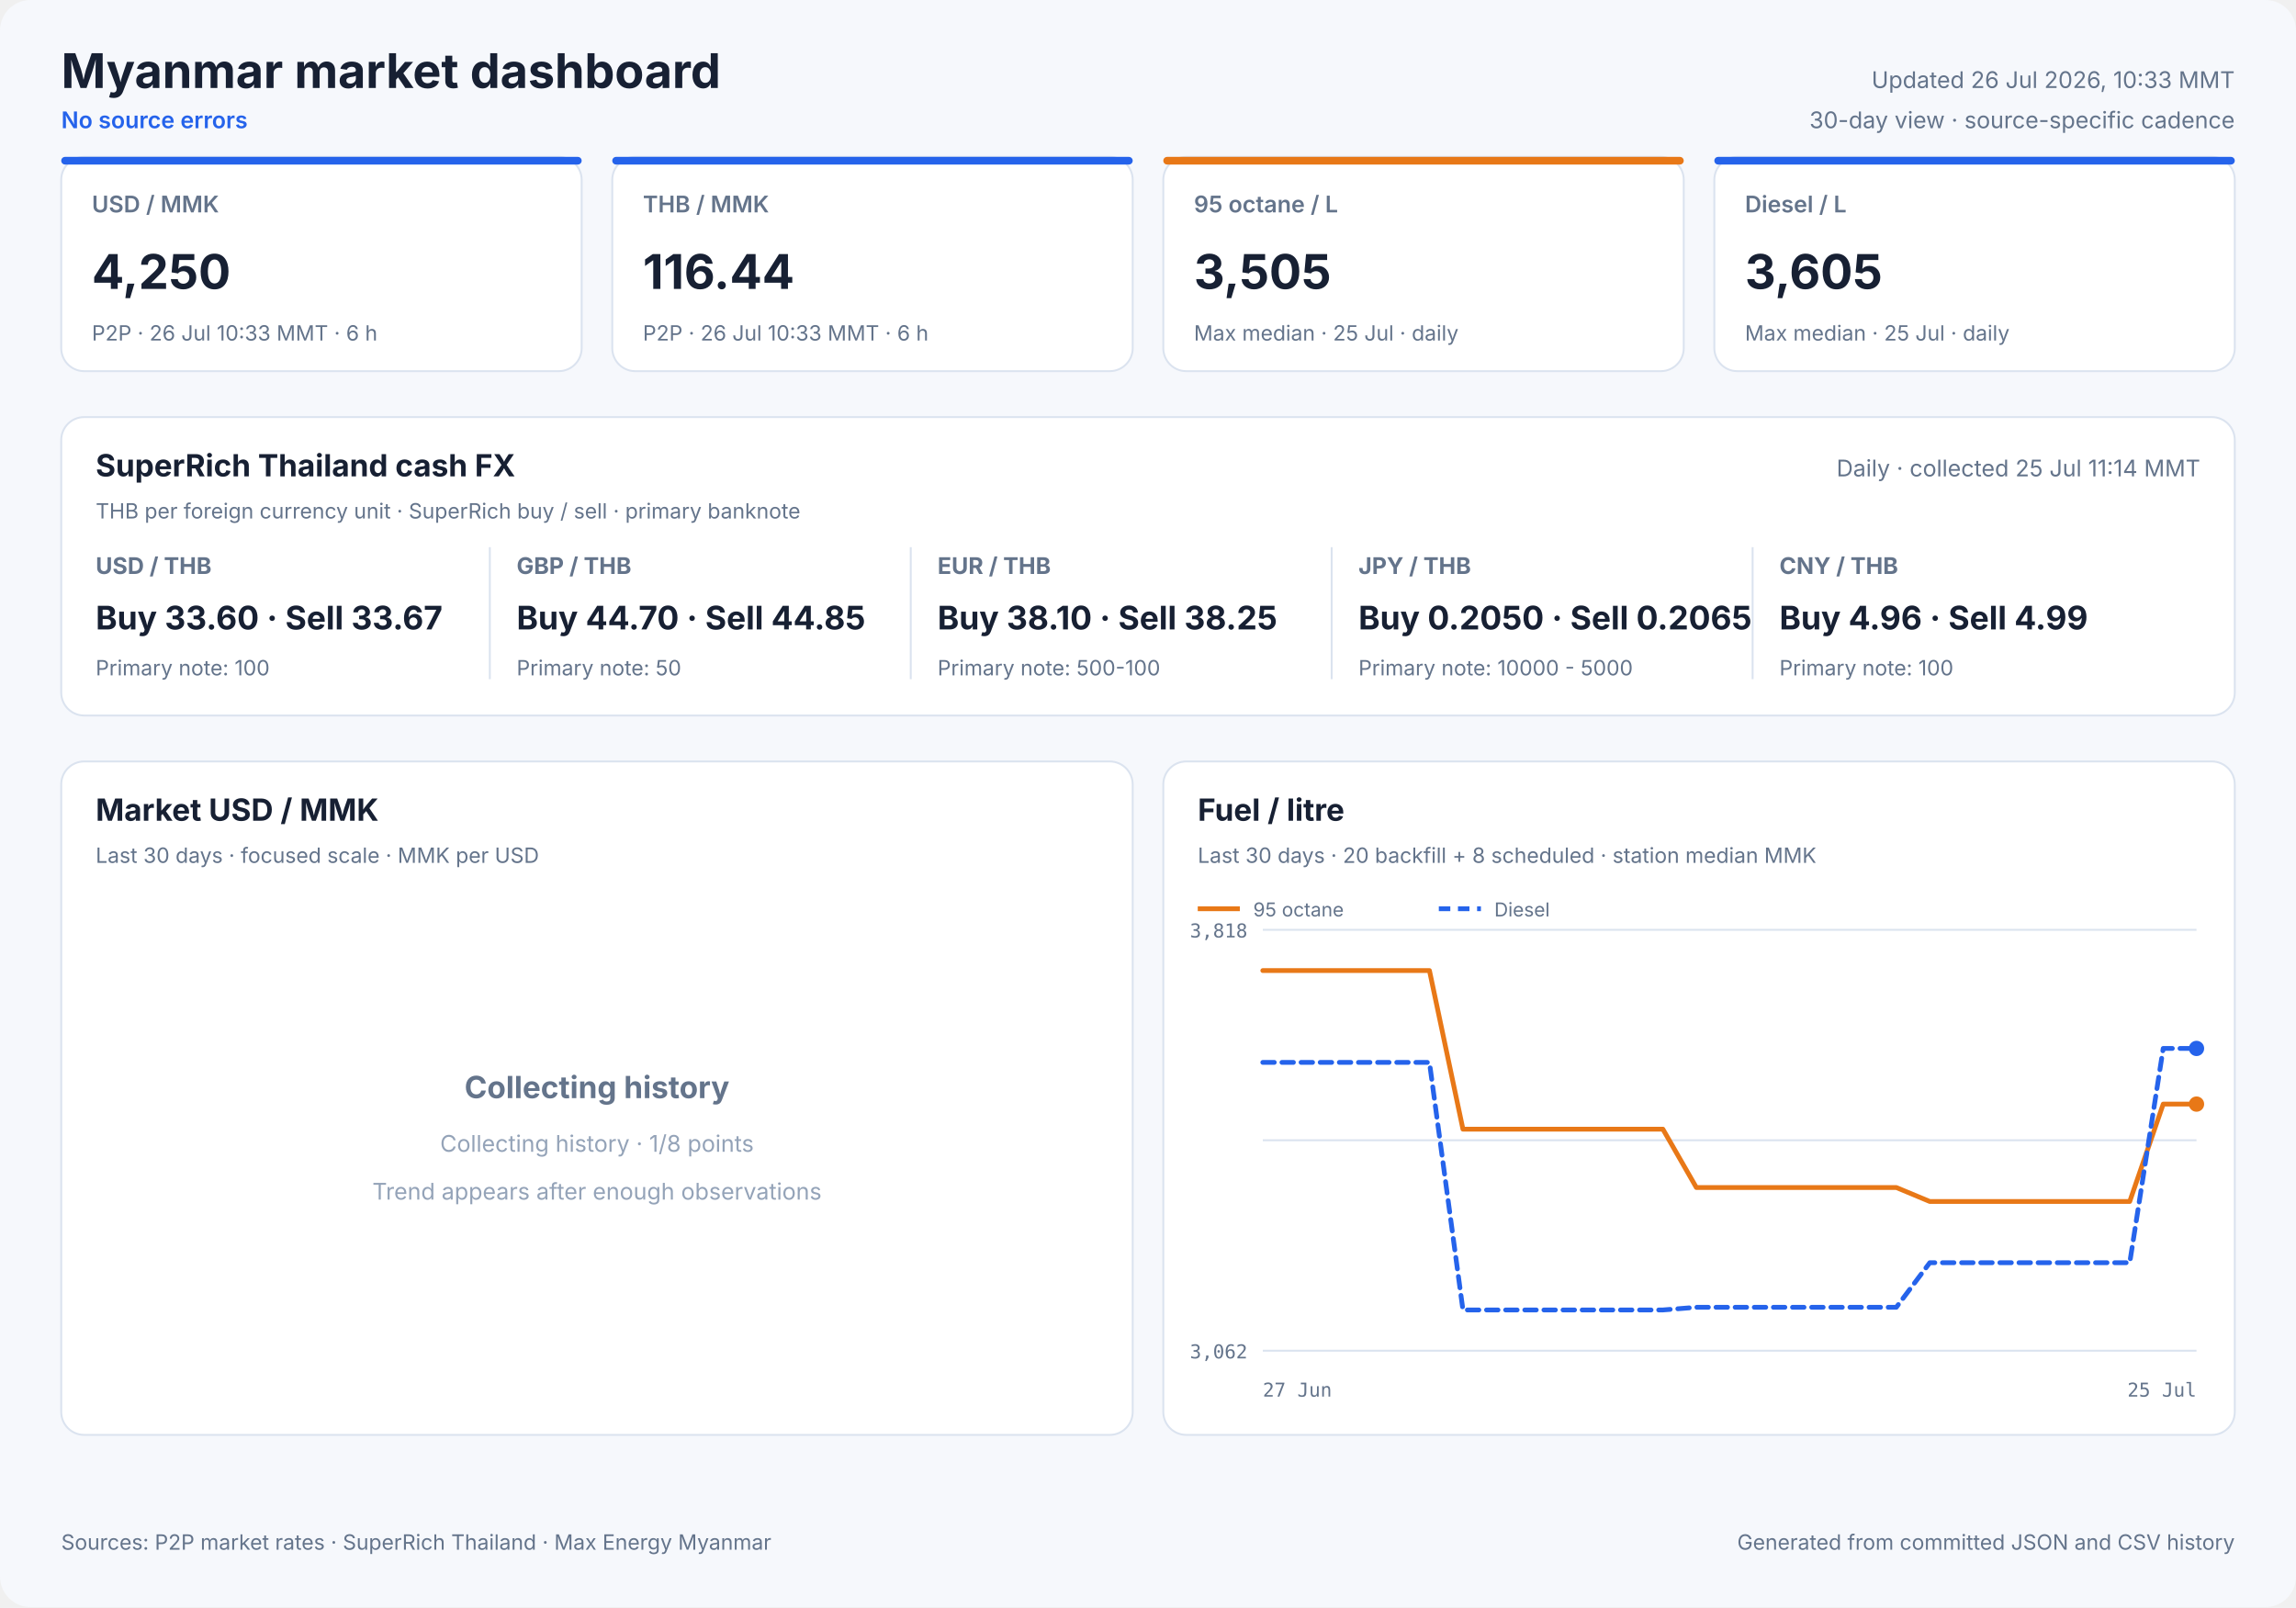
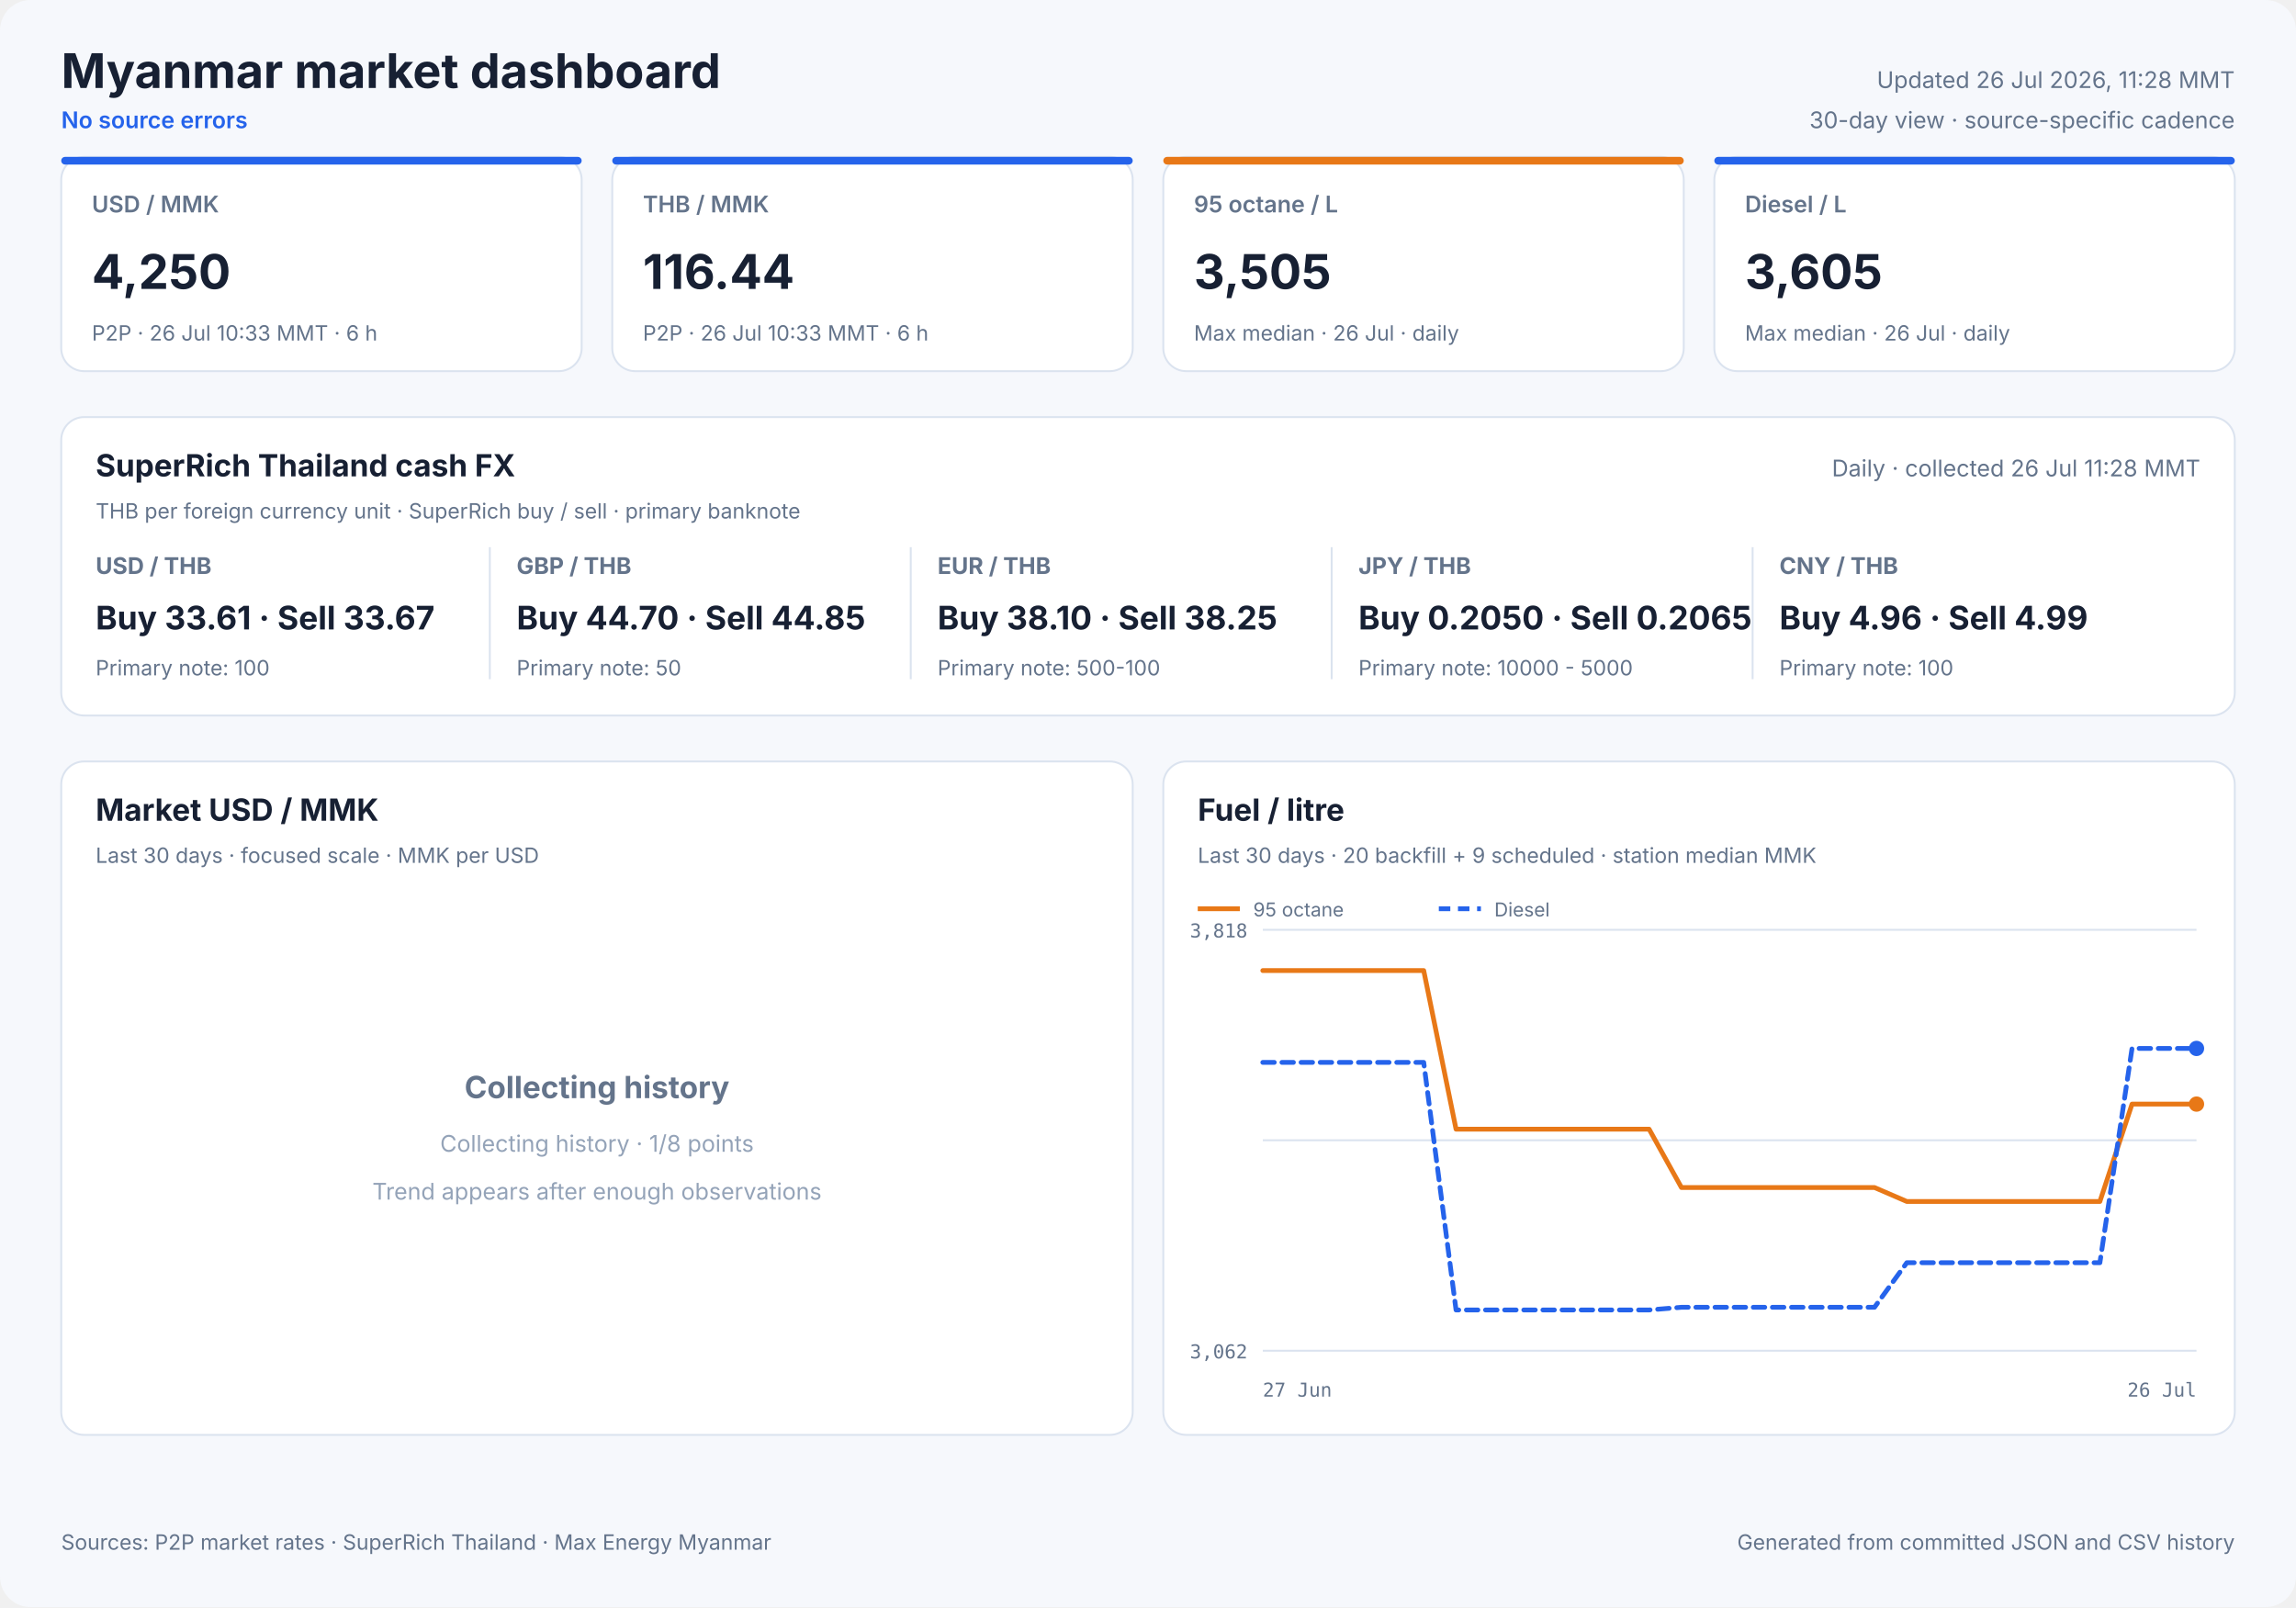
<svg xmlns="http://www.w3.org/2000/svg" width="1200" height="840" viewBox="0 0 1200 840" role="img">
  <style>
            text { font-family: Inter, ui-sans-serif, system-ui, -apple-system, sans-serif; fill: #172033; }
            .panel { fill: #ffffff; stroke: #dbe3ef; stroke-width: 1; }
            .title { font-size: 25px; font-weight: 700; }
            .freshness { font-size: 12px; fill: #64748b; }
            .status { font-size: 12px; fill: #2563eb; font-weight: 600; }
            .card-label { font-size: 12px; fill: #64748b; font-weight: 600; }
            .card-value { font-size: 25px; font-weight: 700; }
            .card-note { font-size: 11px; fill: #64748b; }
            .cash-pair { font-size: 12px; fill: #64748b; font-weight: 650; }
            .cash-value { font-size: 17px; font-weight: 700; }
            .cash-note { font-size: 11px; fill: #64748b; }
            .panel-title { font-size: 16px; font-weight: 700; }
            .panel-subtitle { font-size: 11px; fill: #64748b; }
            .empty-title { font-size: 16px; font-weight: 650; fill: #64748b; }
            .empty-note { font-size: 12px; fill: #94a3b8; }
            .axis { font-size: 10px; fill: #64748b; font-family: ui-monospace, SFMono-Regular, monospace; }
            .legend { font-size: 10px; fill: #64748b; }
            .grid { stroke: #dbe3ef; stroke-width: 1; }
            .footer { font-size: 11px; fill: #64748b; }
        </style>
  <rect width="1200" height="840" rx="16" fill="#f6f8fc" />
  <text x="32" y="46" class="title" text-anchor="start">Myanmar market dashboard</text>
  <text x="32" y="67" class="status" text-anchor="start">No source errors</text>
-   <text x="1168" y="46" class="freshness" text-anchor="end">Updated 26 Jul 2026, 10:33 MMT</text>
+   <text x="1168" y="46" class="freshness" text-anchor="end">Updated 26 Jul 2026, 11:28 MMT</text>
  <text x="1168" y="67" class="freshness" text-anchor="end">30-day view · source-specific cadence</text>
  <rect x="32" y="82" width="272" height="112" rx="12" class="panel" />
  <rect x="32" y="82" width="272" height="4" rx="2" fill="#2563eb" />
  <text x="48" y="111" class="card-label" text-anchor="start">USD / MMK</text>
  <text x="48" y="151" class="card-value" text-anchor="start">4,250</text>
  <text x="48" y="178" class="card-note" text-anchor="start">P2P · 26 Jul 10:33 MMT · 6 h</text>
  <rect x="320" y="82" width="272" height="112" rx="12" class="panel" />
  <rect x="320" y="82" width="272" height="4" rx="2" fill="#2563eb" />
  <text x="336" y="111" class="card-label" text-anchor="start">THB / MMK</text>
  <text x="336" y="151" class="card-value" text-anchor="start">116.44</text>
  <text x="336" y="178" class="card-note" text-anchor="start">P2P · 26 Jul 10:33 MMT · 6 h</text>
  <rect x="608" y="82" width="272" height="112" rx="12" class="panel" />
  <rect x="608" y="82" width="272" height="4" rx="2" fill="#e87817" />
  <text x="624" y="111" class="card-label" text-anchor="start">95 octane / L</text>
  <text x="624" y="151" class="card-value" text-anchor="start">3,505</text>
-   <text x="624" y="178" class="card-note" text-anchor="start">Max median · 25 Jul · daily</text>
+   <text x="624" y="178" class="card-note" text-anchor="start">Max median · 26 Jul · daily</text>
  <rect x="896" y="82" width="272" height="112" rx="12" class="panel" />
  <rect x="896" y="82" width="272" height="4" rx="2" fill="#2563eb" />
  <text x="912" y="111" class="card-label" text-anchor="start">Diesel / L</text>
  <text x="912" y="151" class="card-value" text-anchor="start">3,605</text>
-   <text x="912" y="178" class="card-note" text-anchor="start">Max median · 25 Jul · daily</text>
+   <text x="912" y="178" class="card-note" text-anchor="start">Max median · 26 Jul · daily</text>
  <rect x="32" y="218" width="1136" height="156" rx="12" class="panel" />
  <text x="50" y="249" class="panel-title" text-anchor="start">SuperRich Thailand cash FX</text>
  <text x="50" y="271" class="panel-subtitle" text-anchor="start">THB per foreign currency unit · SuperRich buy / sell · primary banknote</text>
-   <text x="1150" y="249" class="freshness" text-anchor="end">Daily · collected 25 Jul 11:14 MMT</text>
+   <text x="1150" y="249" class="freshness" text-anchor="end">Daily · collected 26 Jul 11:28 MMT</text>
  <text x="50" y="300" class="cash-pair" text-anchor="start">USD / THB</text>
-   <text x="50" y="329" class="cash-value" text-anchor="start">Buy 33.60 · Sell 33.67</text>
+   <text x="50" y="329" class="cash-value" text-anchor="start">Buy 33.61 · Sell 33.67</text>
  <text x="50" y="353" class="cash-note" text-anchor="start">Primary note: 100</text>
  <line x1="256" y1="286" x2="256" y2="355" class="grid" />
  <text x="270" y="300" class="cash-pair" text-anchor="start">GBP / THB</text>
  <text x="270" y="329" class="cash-value" text-anchor="start">Buy 44.70 · Sell 44.85</text>
  <text x="270" y="353" class="cash-note" text-anchor="start">Primary note: 50</text>
  <line x1="476" y1="286" x2="476" y2="355" class="grid" />
  <text x="490" y="300" class="cash-pair" text-anchor="start">EUR / THB</text>
  <text x="490" y="329" class="cash-value" text-anchor="start">Buy 38.10 · Sell 38.25</text>
  <text x="490" y="353" class="cash-note" text-anchor="start">Primary note: 500-100</text>
  <line x1="696" y1="286" x2="696" y2="355" class="grid" />
  <text x="710" y="300" class="cash-pair" text-anchor="start">JPY / THB</text>
  <text x="710" y="329" class="cash-value" text-anchor="start">Buy 0.2050 · Sell 0.2065</text>
  <text x="710" y="353" class="cash-note" text-anchor="start">Primary note: 10000 - 5000</text>
  <line x1="916" y1="286" x2="916" y2="355" class="grid" />
  <text x="930" y="300" class="cash-pair" text-anchor="start">CNY / THB</text>
  <text x="930" y="329" class="cash-value" text-anchor="start">Buy 4.96 · Sell 4.99</text>
  <text x="930" y="353" class="cash-note" text-anchor="start">Primary note: 100</text>
  <rect x="32" y="398" width="560" height="352" rx="12" class="panel" />
  <text x="50" y="429" class="panel-title" text-anchor="start">Market USD / MMK</text>
  <text x="50" y="451" class="panel-subtitle" text-anchor="start">Last 30 days · focused scale · MMK per USD</text>
  <text x="312.0" y="574" class="empty-title" text-anchor="middle">Collecting history</text>
  <text x="312.0" y="602" class="empty-note" text-anchor="middle">Collecting history · 1/8 points</text>
  <text x="312.0" y="627" class="empty-note" text-anchor="middle">Trend appears after enough observations</text>
  <rect x="608" y="398" width="560" height="352" rx="12" class="panel" />
  <text x="626" y="429" class="panel-title" text-anchor="start">Fuel / litre</text>
-   <text x="626" y="451" class="panel-subtitle" text-anchor="start">Last 30 days · 20 backfill + 8 scheduled · station median MMK</text>
+   <text x="626" y="451" class="panel-subtitle" text-anchor="start">Last 30 days · 20 backfill + 9 scheduled · station median MMK</text>
  <line x1="660" y1="486.0" x2="1148" y2="486.0" class="grid" />
  <line x1="660" y1="596.0" x2="1148" y2="596.0" class="grid" />
  <line x1="660" y1="706.0" x2="1148" y2="706.0" class="grid" />
  <text x="652" y="490" class="axis" text-anchor="end">3,818</text>
  <text x="652" y="710" class="axis" text-anchor="end">3,062</text>
  <text x="660" y="730" class="axis" text-anchor="start">27 Jun</text>
-   <text x="1148" y="730" class="axis" text-anchor="end">25 Jul</text>
-   <polyline points="660.0,507.3 677.4,507.3 694.9,507.3 712.3,507.3 729.7,507.3 747.1,507.3 764.6,590.2 782.0,590.2 799.4,590.2 816.9,590.2 834.3,590.2 851.7,590.2 869.1,590.2 886.6,620.7 904.0,620.7 921.4,620.7 938.9,620.7 956.3,620.7 973.7,620.7 991.1,620.7 1008.6,628.0 1026.0,628.0 1060.9,628.0 1078.3,628.0 1095.7,628.0 1113.1,628.0 1130.6,577.1 1148.0,577.1" fill="none" stroke="#e87817" stroke-width="2.5" stroke-linecap="round" stroke-linejoin="round" />
+   <text x="1148" y="730" class="axis" text-anchor="end">26 Jul</text>
+   <polyline points="660.0,507.3 676.8,507.3 693.7,507.3 710.5,507.3 727.3,507.3 744.1,507.3 761.0,590.2 777.8,590.2 794.6,590.2 811.4,590.2 828.3,590.2 845.1,590.2 861.9,590.2 878.8,620.7 895.6,620.7 912.4,620.7 929.2,620.7 946.1,620.7 962.9,620.7 979.7,620.7 996.6,628.0 1013.4,628.0 1047.0,628.0 1063.9,628.0 1080.7,628.0 1097.5,628.0 1114.3,577.1 1131.2,577.1 1148.0,577.1" fill="none" stroke="#e87817" stroke-width="2.5" stroke-linecap="round" stroke-linejoin="round" />
  <circle cx="1148.0" cy="577.1" r="4" fill="#e87817" />
  <line x1="626" y1="475" x2="648" y2="475" stroke="#e87817" stroke-width="2.5" />
  <text x="655" y="479" class="legend" text-anchor="start">95 octane</text>
-   <polyline points="660.0,555.3 677.4,555.3 694.9,555.3 712.3,555.3 729.7,555.3 747.1,555.3 764.6,684.7 782.0,684.7 799.4,684.7 816.9,684.7 834.3,684.7 851.7,684.7 869.1,684.7 886.6,683.3 904.0,683.3 921.4,683.3 938.9,683.3 956.3,683.3 973.7,683.3 991.1,683.3 1008.6,660.0 1026.0,660.0 1060.9,660.0 1078.3,660.0 1095.7,660.0 1113.1,660.0 1130.6,548.0 1148.0,548.0" fill="none" stroke="#2563eb" stroke-width="2.5" stroke-linecap="round" stroke-linejoin="round" stroke-dasharray="6 4" />
+   <polyline points="660.0,555.3 676.8,555.3 693.7,555.3 710.5,555.3 727.3,555.3 744.1,555.3 761.0,684.7 777.8,684.7 794.6,684.7 811.4,684.7 828.3,684.7 845.1,684.7 861.9,684.7 878.8,683.3 895.6,683.3 912.4,683.3 929.2,683.3 946.1,683.3 962.9,683.3 979.7,683.3 996.6,660.0 1013.4,660.0 1047.0,660.0 1063.9,660.0 1080.7,660.0 1097.5,660.0 1114.3,548.0 1131.2,548.0 1148.0,548.0" fill="none" stroke="#2563eb" stroke-width="2.5" stroke-linecap="round" stroke-linejoin="round" stroke-dasharray="6 4" />
  <circle cx="1148.0" cy="548.0" r="4" fill="#2563eb" />
  <line x1="752" y1="475" x2="774" y2="475" stroke="#2563eb" stroke-width="2.5" stroke-dasharray="6 4" />
  <text x="781" y="479" class="legend" text-anchor="start">Diesel</text>
  <text x="32" y="810" class="footer" text-anchor="start">Sources: P2P market rates · SuperRich Thailand · Max Energy Myanmar</text>
  <text x="1168" y="810" class="footer" text-anchor="end">Generated from committed JSON and CSV history</text>
</svg>
